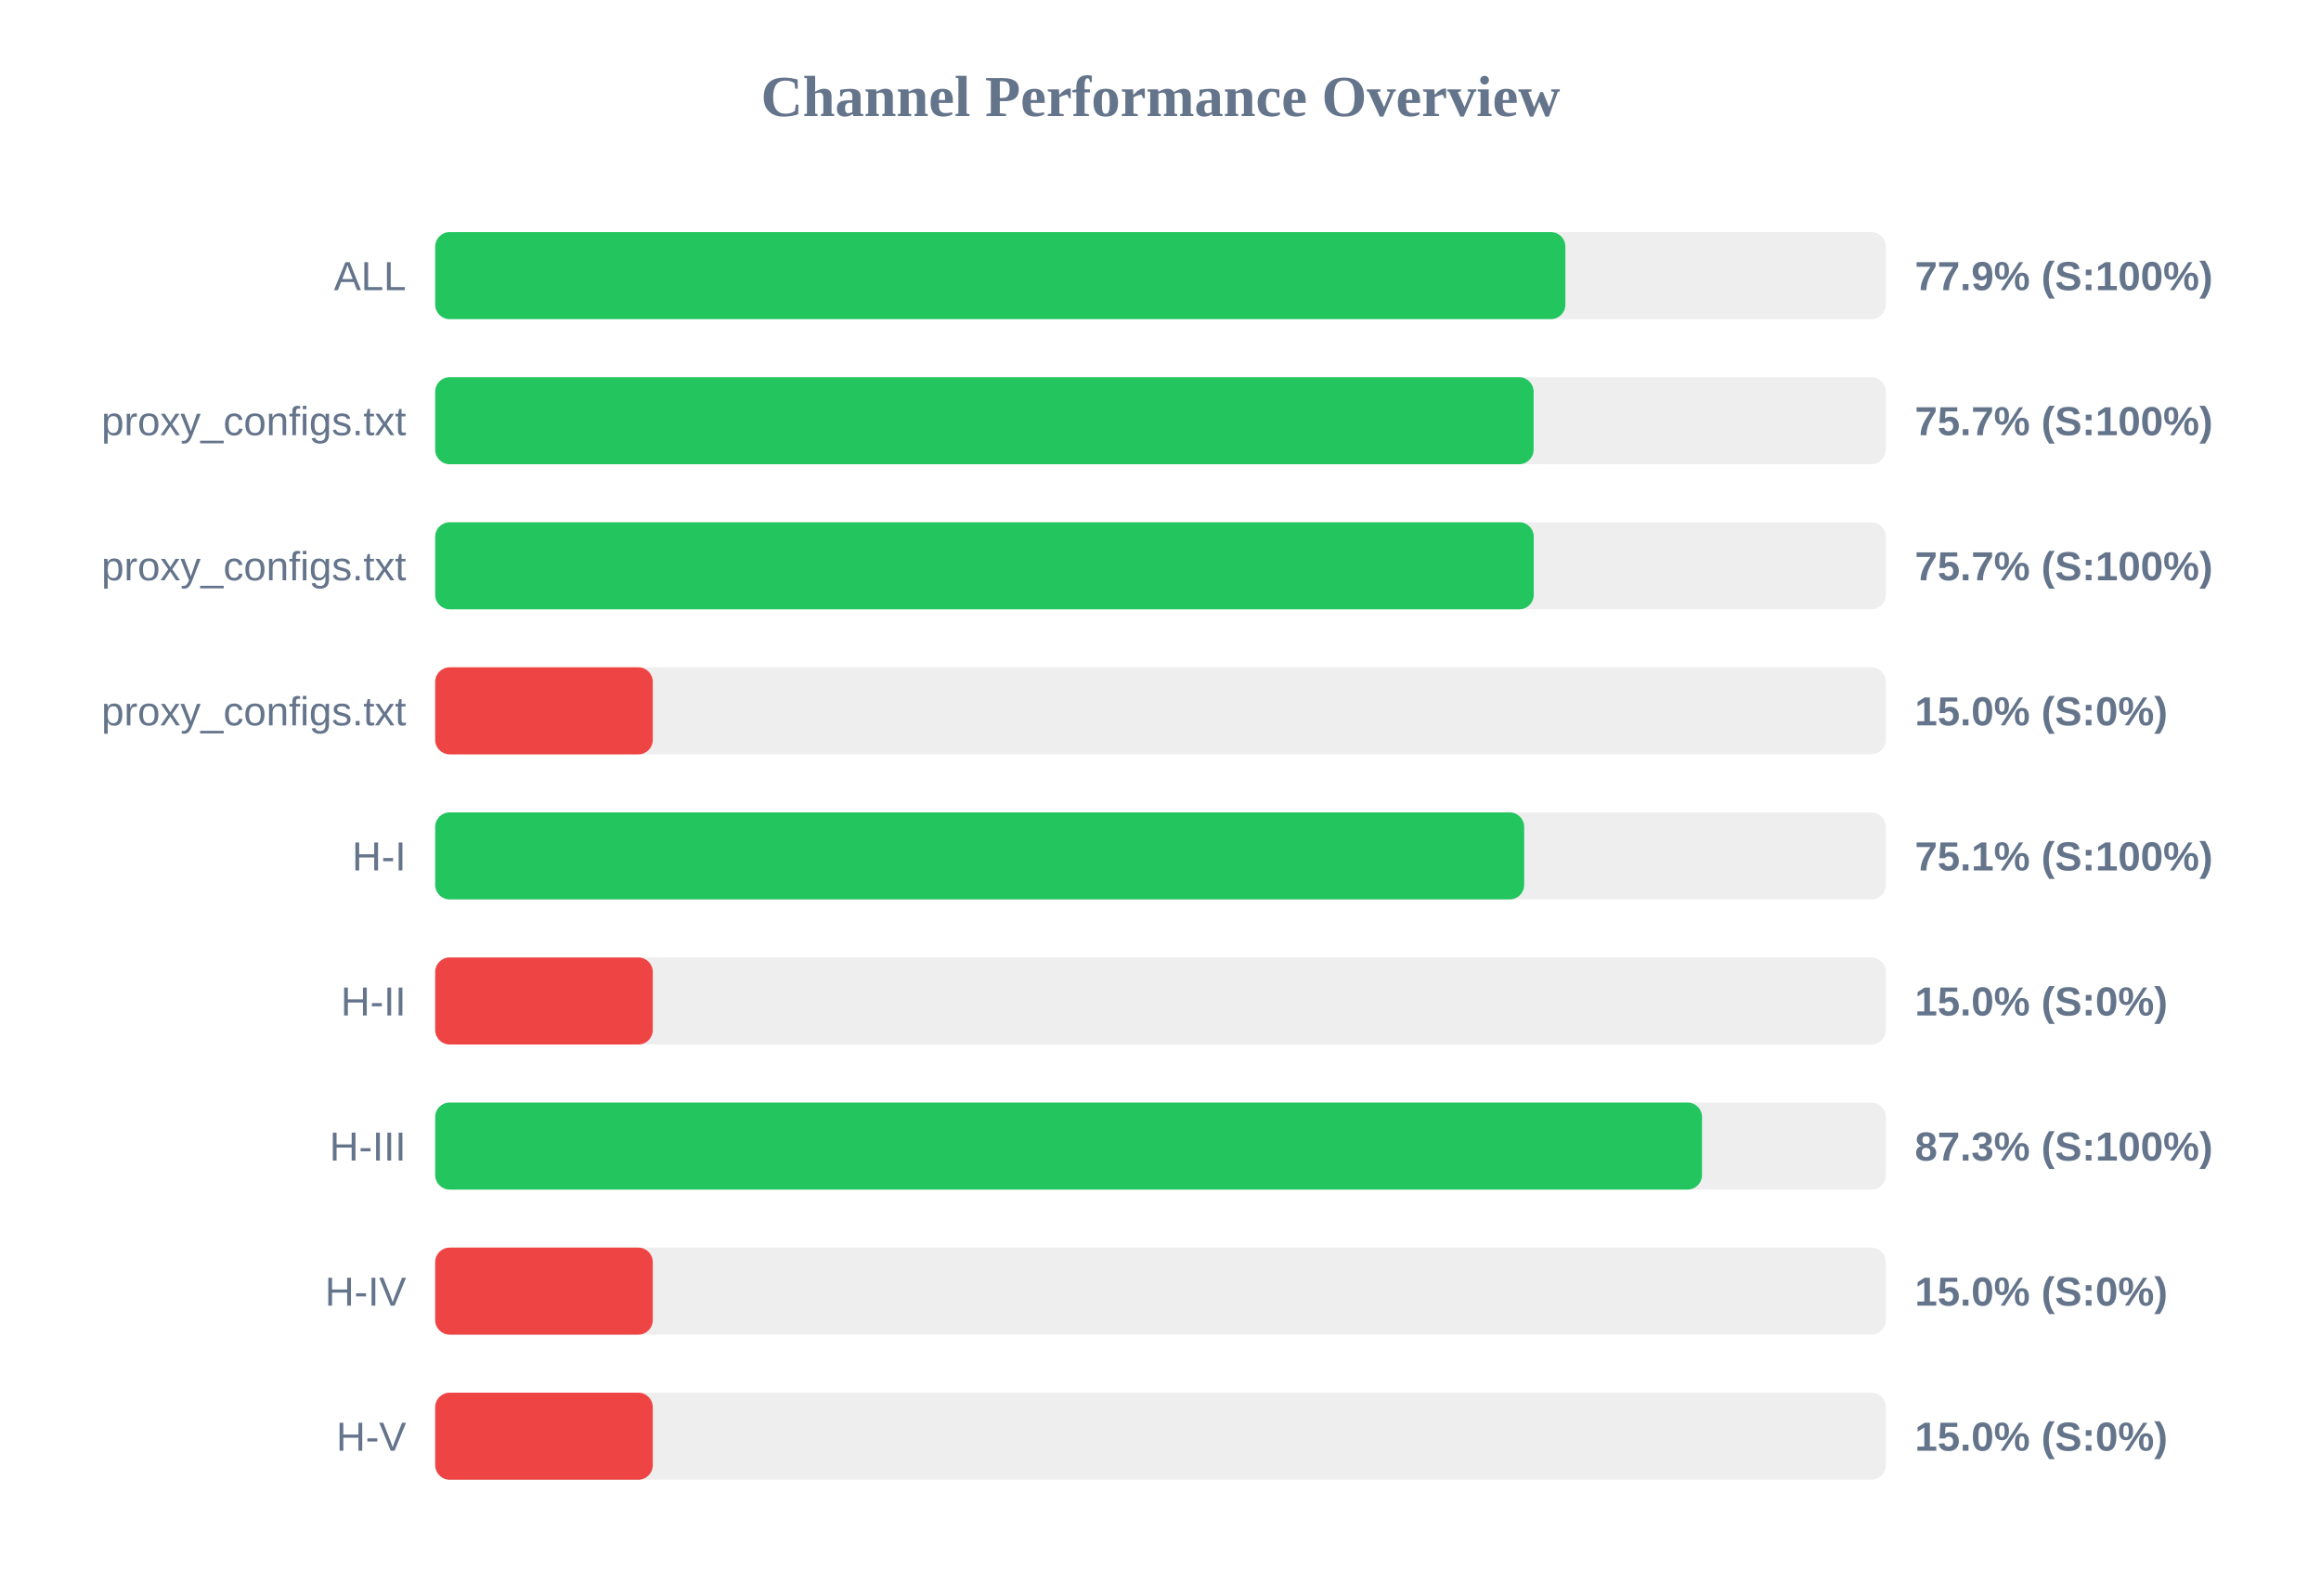
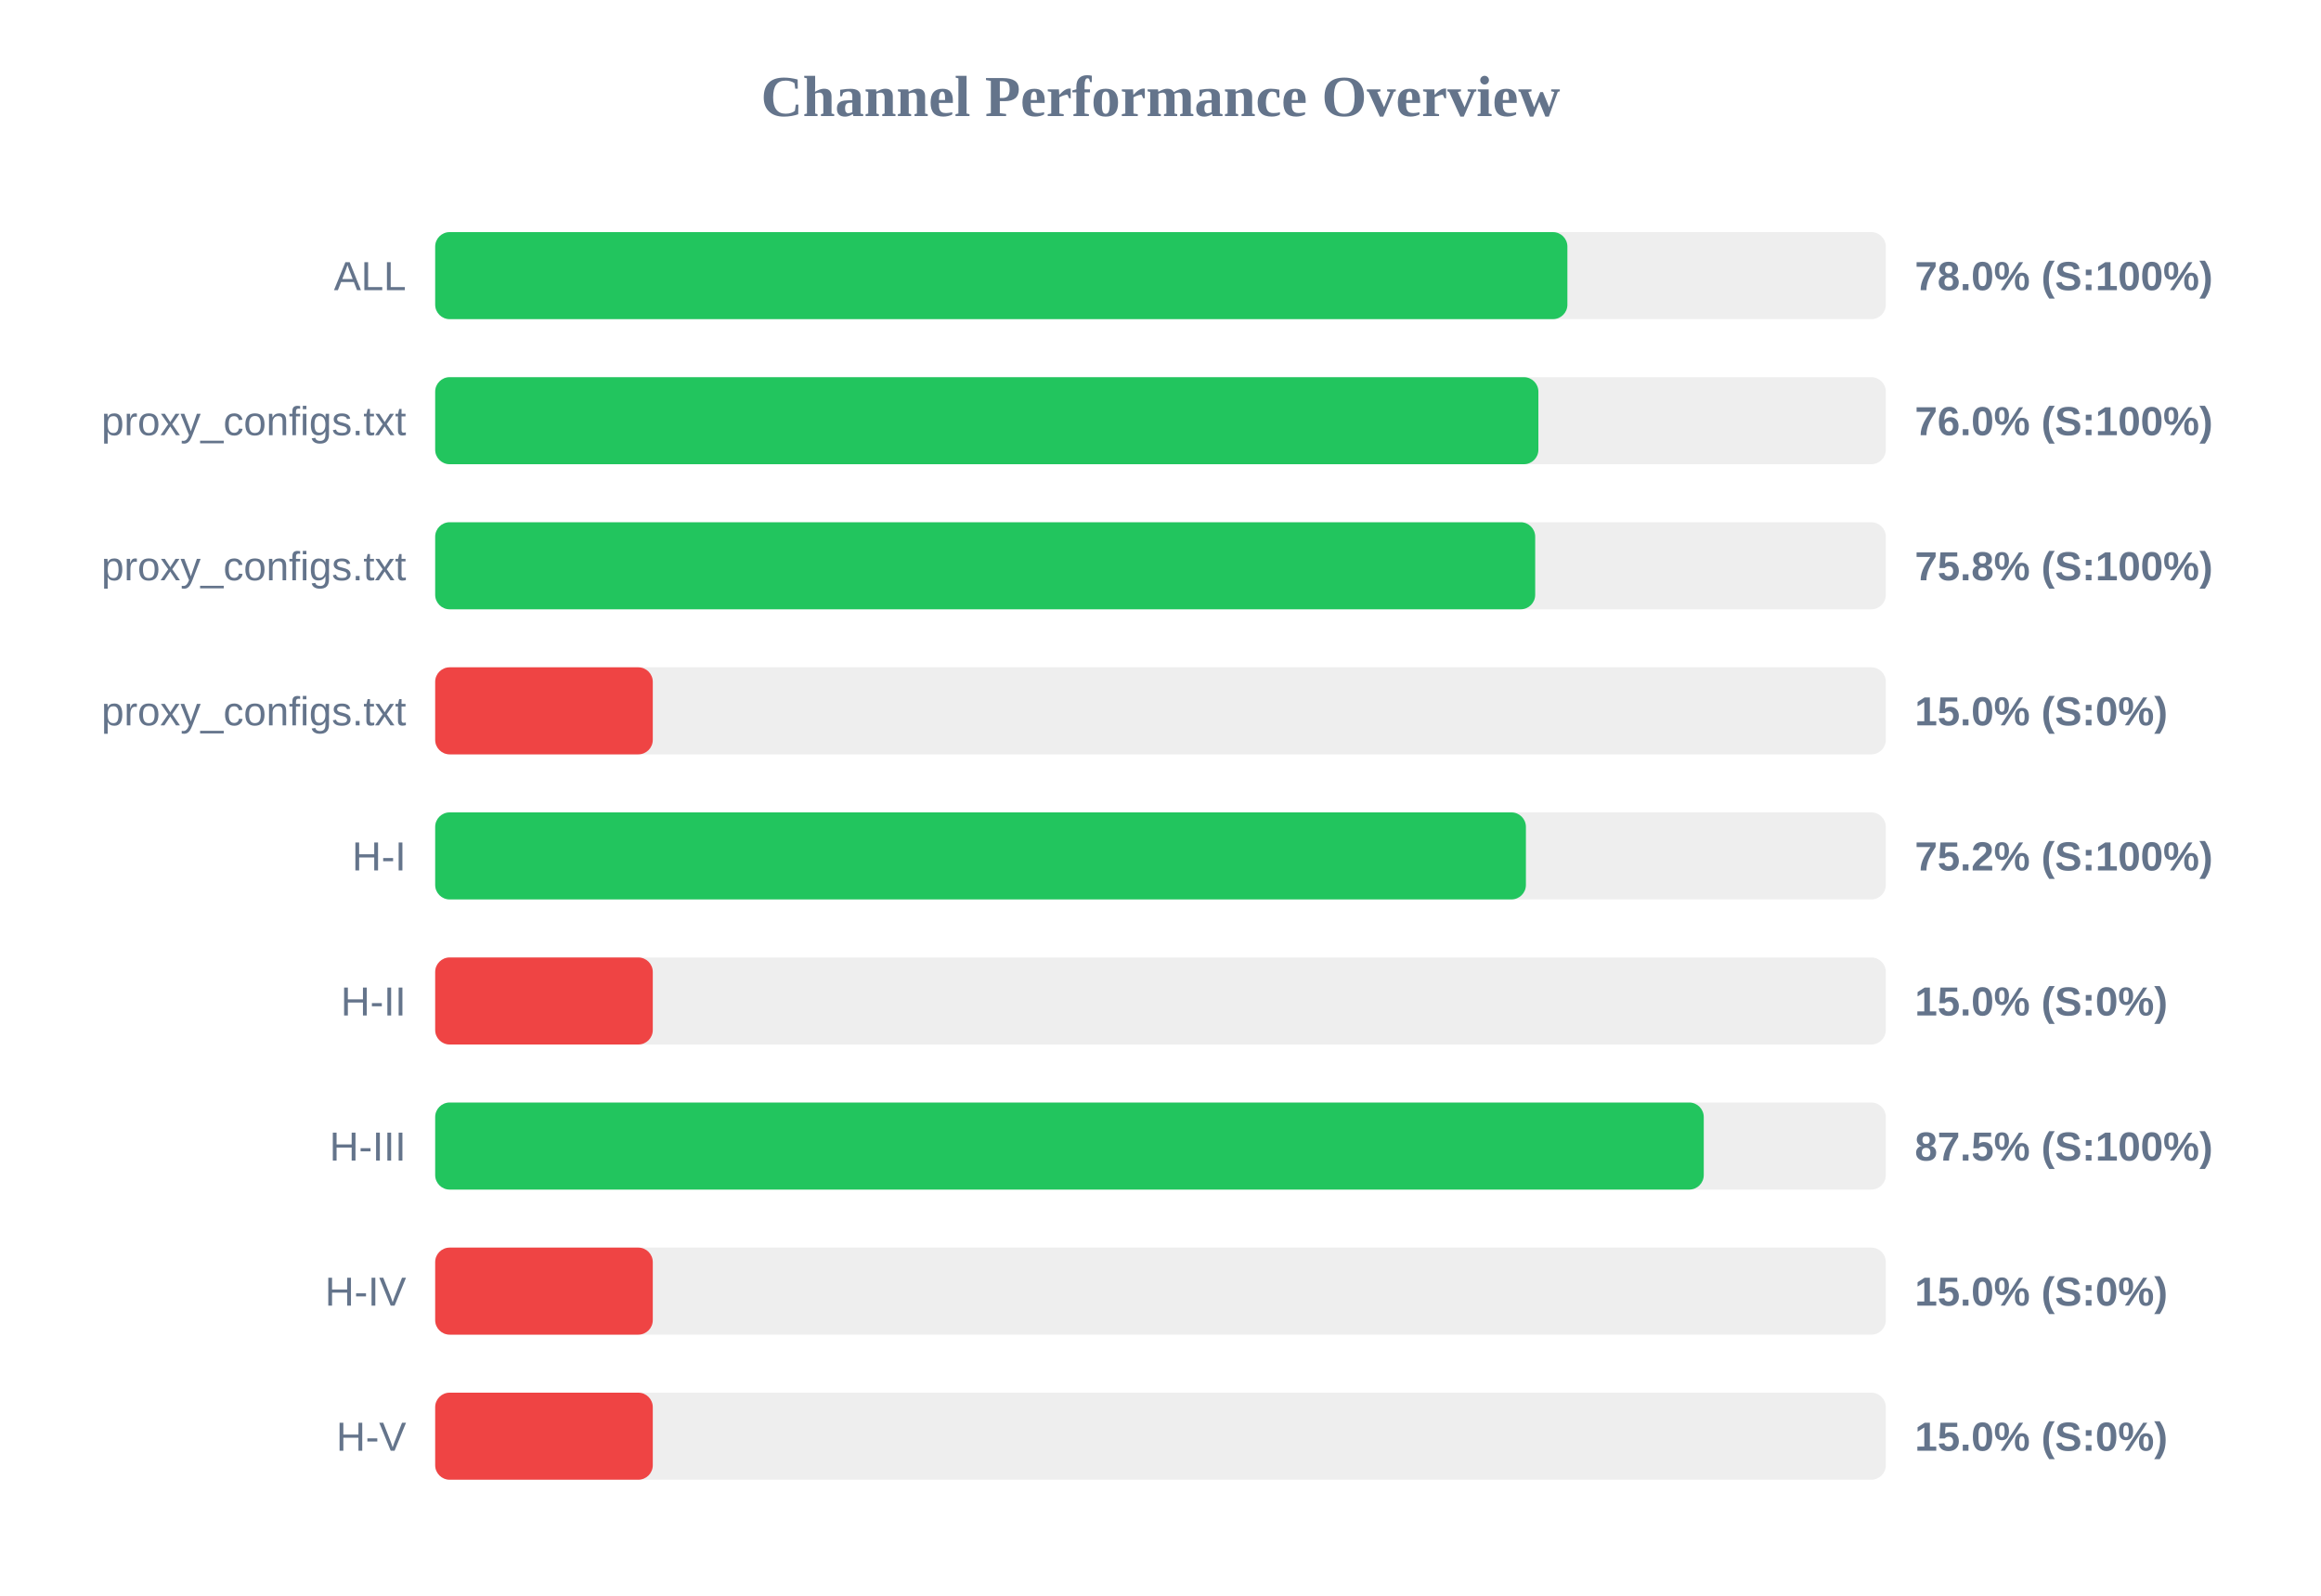
<svg xmlns="http://www.w3.org/2000/svg" width="800" height="550" version="1.1">
  <style>
        .row { font: 14px Arial; fill: #64748b; }
        .score { font: bold 14px Arial; fill: #64748b; }
    </style>
  <text x="400" y="40" text-anchor="middle" font-size="20px" font-weight="bold" fill="#64748b">Channel Performance Overview</text>
  <rect x="150" y="80" width="500" height="30" fill="#eee" rx="5" />
-   <rect x="150" y="80" width="389.55" height="30" fill="#22c55e" rx="5" />
+   <rect x="150" y="80" width="390.25" height="30" fill="#22c55e" rx="5" />
  <text x="140" y="100" text-anchor="end" class="row">ALL</text>
-   <text x="660" y="100" text-anchor="start" class="score">77.9% (S:100%)</text>
+   <text x="660" y="100" text-anchor="start" class="score">78.0% (S:100%)</text>
  <rect x="150" y="130" width="500" height="30" fill="#eee" rx="5" />
-   <rect x="150" y="130" width="378.6" height="30" fill="#22c55e" rx="5" />
+   <rect x="150" y="130" width="380.25" height="30" fill="#22c55e" rx="5" />
  <text x="140" y="150" text-anchor="end" class="row">proxy_configs.txt</text>
-   <text x="660" y="150" text-anchor="start" class="score">75.7% (S:100%)</text>
+   <text x="660" y="150" text-anchor="start" class="score">76.0% (S:100%)</text>
  <rect x="150" y="180" width="500" height="30" fill="#eee" rx="5" />
-   <rect x="150" y="180" width="378.65" height="30" fill="#22c55e" rx="5" />
+   <rect x="150" y="180" width="379.15" height="30" fill="#22c55e" rx="5" />
  <text x="140" y="200" text-anchor="end" class="row">proxy_configs.txt</text>
-   <text x="660" y="200" text-anchor="start" class="score">75.7% (S:100%)</text>
+   <text x="660" y="200" text-anchor="start" class="score">75.8% (S:100%)</text>
  <rect x="150" y="230" width="500" height="30" fill="#eee" rx="5" />
  <rect x="150" y="230" width="75.0" height="30" fill="#ef4444" rx="5" />
  <text x="140" y="250" text-anchor="end" class="row">proxy_configs.txt</text>
  <text x="660" y="250" text-anchor="start" class="score">15.0% (S:0%)</text>
  <rect x="150" y="280" width="500" height="30" fill="#eee" rx="5" />
-   <rect x="150" y="280" width="375.35" height="30" fill="#22c55e" rx="5" />
+   <rect x="150" y="280" width="375.95" height="30" fill="#22c55e" rx="5" />
  <text x="140" y="300" text-anchor="end" class="row">H-I</text>
-   <text x="660" y="300" text-anchor="start" class="score">75.1% (S:100%)</text>
+   <text x="660" y="300" text-anchor="start" class="score">75.2% (S:100%)</text>
  <rect x="150" y="330" width="500" height="30" fill="#eee" rx="5" />
  <rect x="150" y="330" width="75.0" height="30" fill="#ef4444" rx="5" />
  <text x="140" y="350" text-anchor="end" class="row">H-II</text>
  <text x="660" y="350" text-anchor="start" class="score">15.0% (S:0%)</text>
  <rect x="150" y="380" width="500" height="30" fill="#eee" rx="5" />
-   <rect x="150" y="380" width="436.65" height="30" fill="#22c55e" rx="5" />
+   <rect x="150" y="380" width="437.25" height="30" fill="#22c55e" rx="5" />
  <text x="140" y="400" text-anchor="end" class="row">H-III</text>
-   <text x="660" y="400" text-anchor="start" class="score">87.3% (S:100%)</text>
+   <text x="660" y="400" text-anchor="start" class="score">87.5% (S:100%)</text>
  <rect x="150" y="430" width="500" height="30" fill="#eee" rx="5" />
  <rect x="150" y="430" width="75.0" height="30" fill="#ef4444" rx="5" />
  <text x="140" y="450" text-anchor="end" class="row">H-IV</text>
  <text x="660" y="450" text-anchor="start" class="score">15.0% (S:0%)</text>
  <rect x="150" y="480" width="500" height="30" fill="#eee" rx="5" />
  <rect x="150" y="480" width="75.0" height="30" fill="#ef4444" rx="5" />
  <text x="140" y="500" text-anchor="end" class="row">H-V</text>
  <text x="660" y="500" text-anchor="start" class="score">15.0% (S:0%)</text>
</svg>
